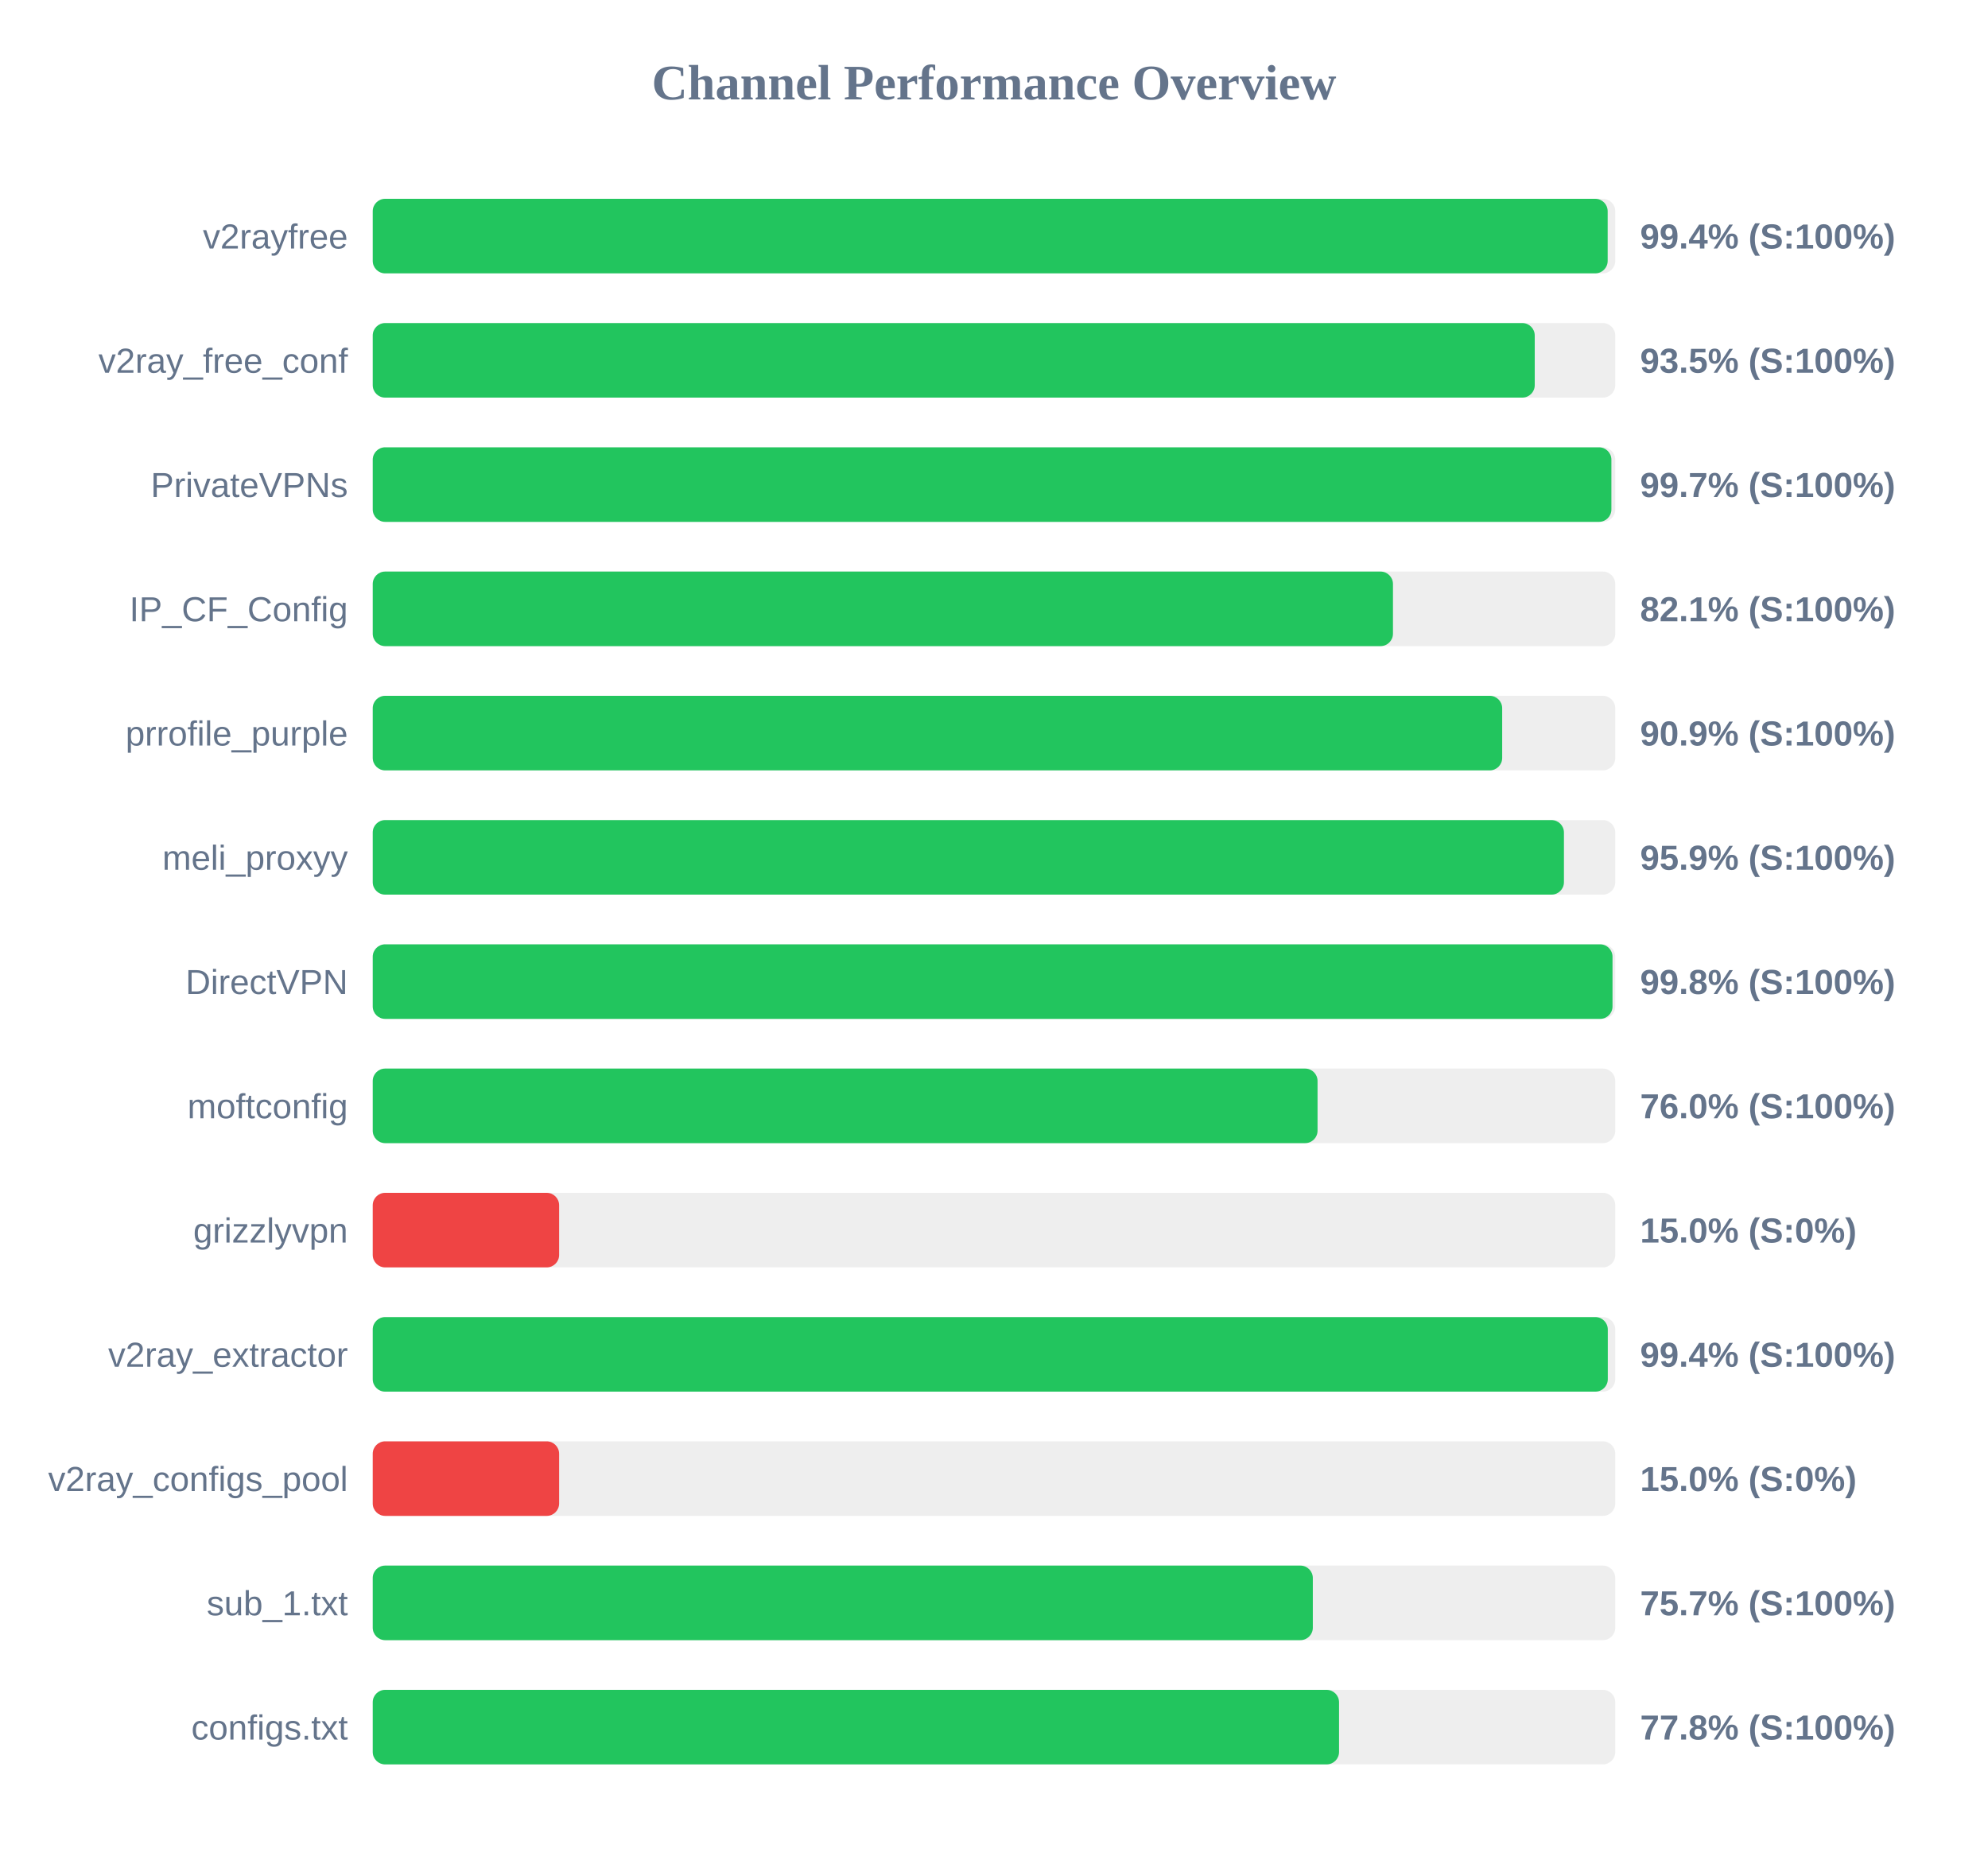
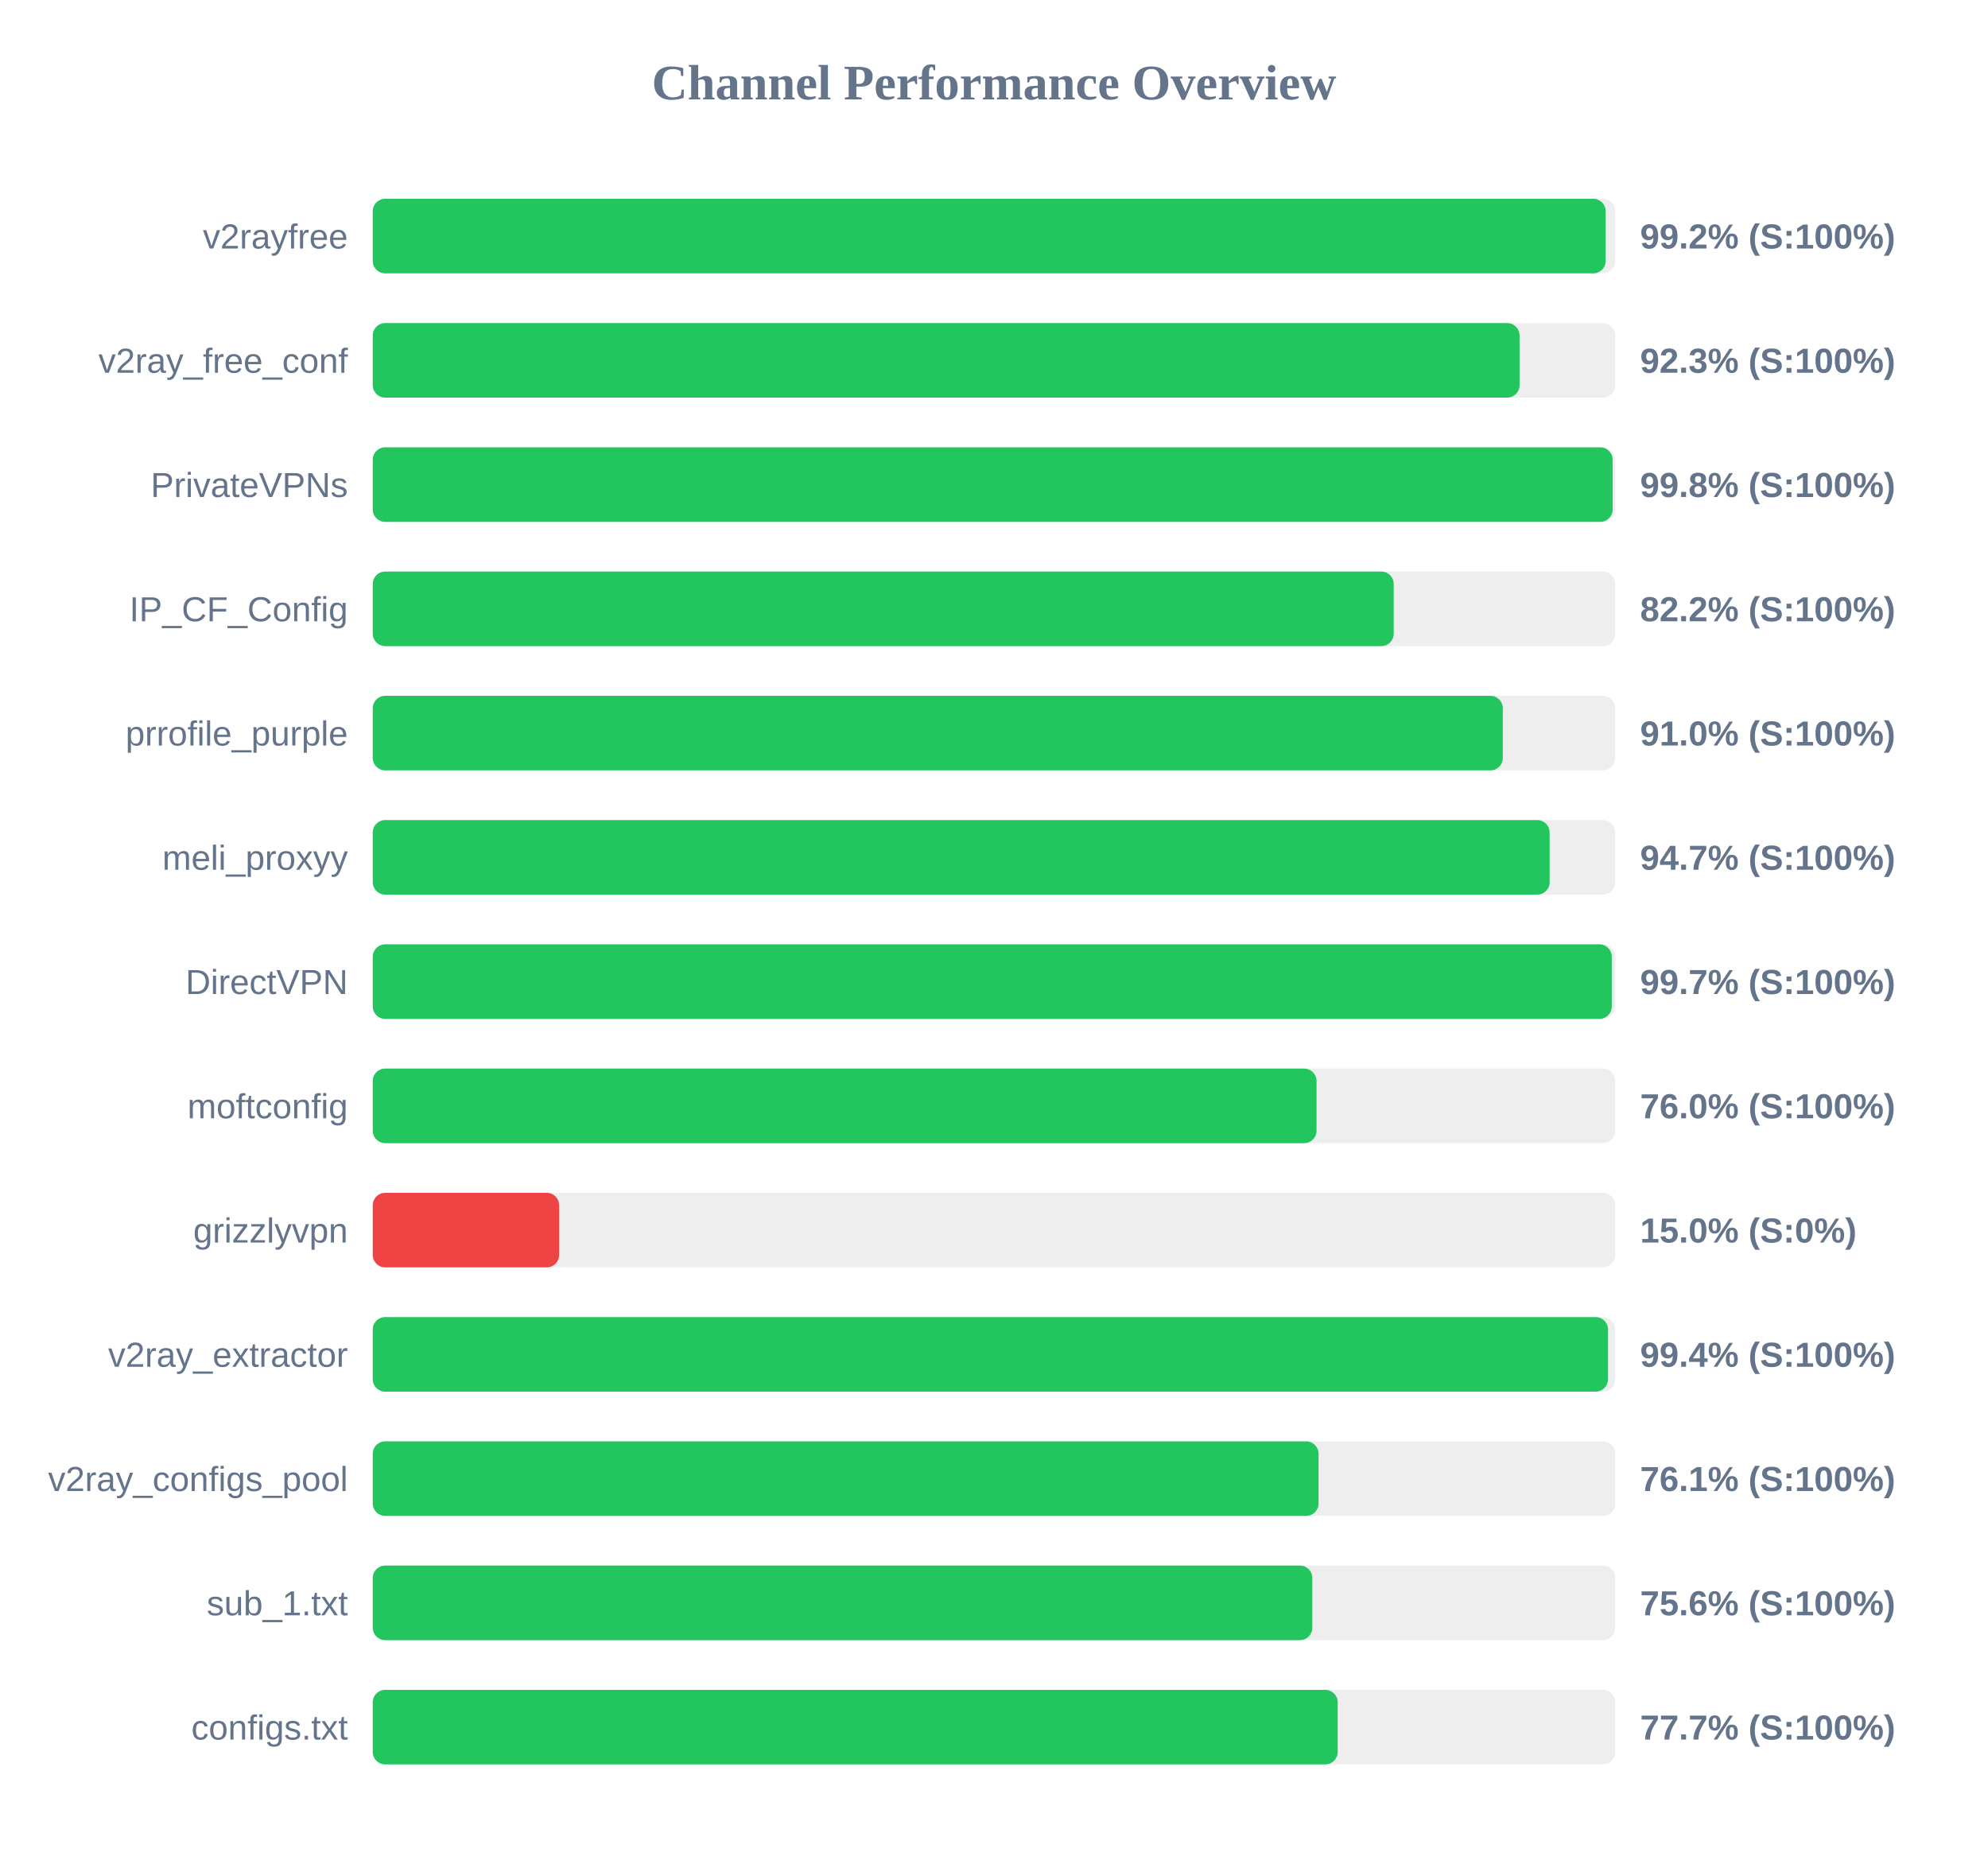
<svg xmlns="http://www.w3.org/2000/svg" width="800" height="750" version="1.1">
  <style>
        .row { font: 14px Arial; fill: #64748b; }
        .score { font: bold 14px Arial; fill: #64748b; }
    </style>
  <text x="400" y="40" text-anchor="middle" font-size="20px" font-weight="bold" fill="#64748b">Channel Performance Overview</text>
  <rect x="150" y="80" width="500" height="30" fill="#eee" rx="5" />
-   <rect x="150" y="80" width="496.95" height="30" fill="#22c55e" rx="5" />
+   <rect x="150" y="80" width="496.15" height="30" fill="#22c55e" rx="5" />
  <text x="140" y="100" text-anchor="end" class="row">v2rayfree</text>
-   <text x="660" y="100" text-anchor="start" class="score">99.4% (S:100%)</text>
+   <text x="660" y="100" text-anchor="start" class="score">99.2% (S:100%)</text>
  <rect x="150" y="130" width="500" height="30" fill="#eee" rx="5" />
-   <rect x="150" y="130" width="467.6" height="30" fill="#22c55e" rx="5" />
+   <rect x="150" y="130" width="461.5" height="30" fill="#22c55e" rx="5" />
  <text x="140" y="150" text-anchor="end" class="row">v2ray_free_conf</text>
-   <text x="660" y="150" text-anchor="start" class="score">93.5% (S:100%)</text>
+   <text x="660" y="150" text-anchor="start" class="score">92.3% (S:100%)</text>
  <rect x="150" y="180" width="500" height="30" fill="#eee" rx="5" />
-   <rect x="150" y="180" width="498.45" height="30" fill="#22c55e" rx="5" />
+   <rect x="150" y="180" width="498.95" height="30" fill="#22c55e" rx="5" />
  <text x="140" y="200" text-anchor="end" class="row">PrivateVPNs</text>
-   <text x="660" y="200" text-anchor="start" class="score">99.7% (S:100%)</text>
+   <text x="660" y="200" text-anchor="start" class="score">99.8% (S:100%)</text>
  <rect x="150" y="230" width="500" height="30" fill="#eee" rx="5" />
-   <rect x="150" y="230" width="410.55" height="30" fill="#22c55e" rx="5" />
+   <rect x="150" y="230" width="410.85" height="30" fill="#22c55e" rx="5" />
  <text x="140" y="250" text-anchor="end" class="row">IP_CF_Config</text>
-   <text x="660" y="250" text-anchor="start" class="score">82.1% (S:100%)</text>
+   <text x="660" y="250" text-anchor="start" class="score">82.2% (S:100%)</text>
  <rect x="150" y="280" width="500" height="30" fill="#eee" rx="5" />
-   <rect x="150" y="280" width="454.5" height="30" fill="#22c55e" rx="5" />
+   <rect x="150" y="280" width="454.75" height="30" fill="#22c55e" rx="5" />
  <text x="140" y="300" text-anchor="end" class="row">prrofile_purple</text>
-   <text x="660" y="300" text-anchor="start" class="score">90.9% (S:100%)</text>
+   <text x="660" y="300" text-anchor="start" class="score">91.0% (S:100%)</text>
  <rect x="150" y="330" width="500" height="30" fill="#eee" rx="5" />
-   <rect x="150" y="330" width="479.35" height="30" fill="#22c55e" rx="5" />
+   <rect x="150" y="330" width="473.6" height="30" fill="#22c55e" rx="5" />
  <text x="140" y="350" text-anchor="end" class="row">meli_proxyy</text>
-   <text x="660" y="350" text-anchor="start" class="score">95.9% (S:100%)</text>
+   <text x="660" y="350" text-anchor="start" class="score">94.7% (S:100%)</text>
  <rect x="150" y="380" width="500" height="30" fill="#eee" rx="5" />
-   <rect x="150" y="380" width="498.9" height="30" fill="#22c55e" rx="5" />
+   <rect x="150" y="380" width="498.6" height="30" fill="#22c55e" rx="5" />
  <text x="140" y="400" text-anchor="end" class="row">DirectVPN</text>
-   <text x="660" y="400" text-anchor="start" class="score">99.8% (S:100%)</text>
+   <text x="660" y="400" text-anchor="start" class="score">99.7% (S:100%)</text>
  <rect x="150" y="430" width="500" height="30" fill="#eee" rx="5" />
-   <rect x="150" y="430" width="380.2" height="30" fill="#22c55e" rx="5" />
+   <rect x="150" y="430" width="379.8" height="30" fill="#22c55e" rx="5" />
  <text x="140" y="450" text-anchor="end" class="row">moftconfig</text>
  <text x="660" y="450" text-anchor="start" class="score">76.0% (S:100%)</text>
  <rect x="150" y="480" width="500" height="30" fill="#eee" rx="5" />
  <rect x="150" y="480" width="75.0" height="30" fill="#ef4444" rx="5" />
  <text x="140" y="500" text-anchor="end" class="row">grizzlyvpn</text>
  <text x="660" y="500" text-anchor="start" class="score">15.0% (S:0%)</text>
  <rect x="150" y="530" width="500" height="30" fill="#eee" rx="5" />
-   <rect x="150" y="530" width="497.0" height="30" fill="#22c55e" rx="5" />
+   <rect x="150" y="530" width="497.1" height="30" fill="#22c55e" rx="5" />
  <text x="140" y="550" text-anchor="end" class="row">v2ray_extractor</text>
  <text x="660" y="550" text-anchor="start" class="score">99.4% (S:100%)</text>
  <rect x="150" y="580" width="500" height="30" fill="#eee" rx="5" />
-   <rect x="150" y="580" width="75.0" height="30" fill="#ef4444" rx="5" />
+   <rect x="150" y="580" width="380.6" height="30" fill="#22c55e" rx="5" />
  <text x="140" y="600" text-anchor="end" class="row">v2ray_configs_pool</text>
-   <text x="660" y="600" text-anchor="start" class="score">15.0% (S:0%)</text>
+   <text x="660" y="600" text-anchor="start" class="score">76.1% (S:100%)</text>
  <rect x="150" y="630" width="500" height="30" fill="#eee" rx="5" />
-   <rect x="150" y="630" width="378.3" height="30" fill="#22c55e" rx="5" />
+   <rect x="150" y="630" width="378.1" height="30" fill="#22c55e" rx="5" />
  <text x="140" y="650" text-anchor="end" class="row">sub_1.txt</text>
-   <text x="660" y="650" text-anchor="start" class="score">75.7% (S:100%)</text>
+   <text x="660" y="650" text-anchor="start" class="score">75.6% (S:100%)</text>
  <rect x="150" y="680" width="500" height="30" fill="#eee" rx="5" />
-   <rect x="150" y="680" width="388.85" height="30" fill="#22c55e" rx="5" />
+   <rect x="150" y="680" width="388.3" height="30" fill="#22c55e" rx="5" />
  <text x="140" y="700" text-anchor="end" class="row">configs.txt</text>
-   <text x="660" y="700" text-anchor="start" class="score">77.8% (S:100%)</text>
+   <text x="660" y="700" text-anchor="start" class="score">77.7% (S:100%)</text>
</svg>
